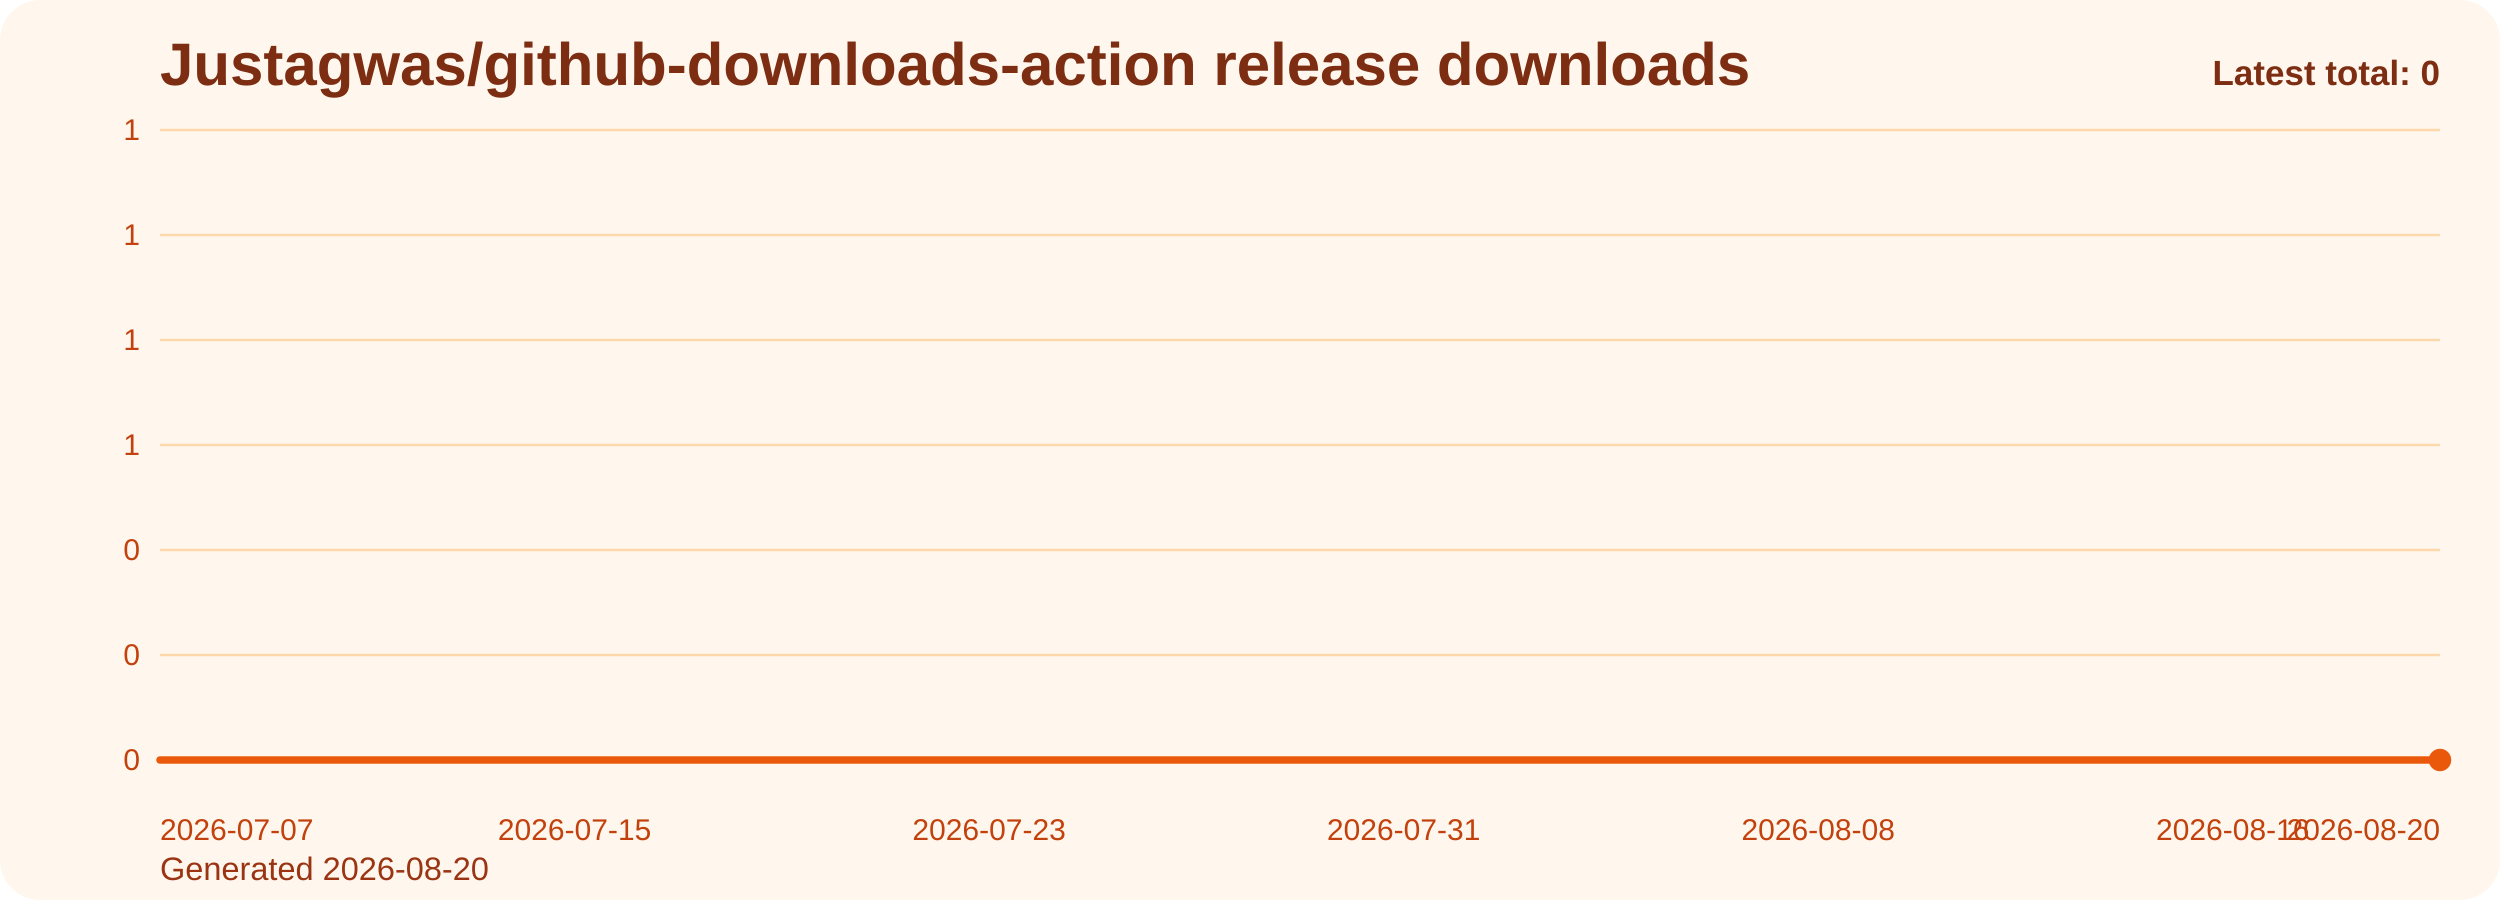
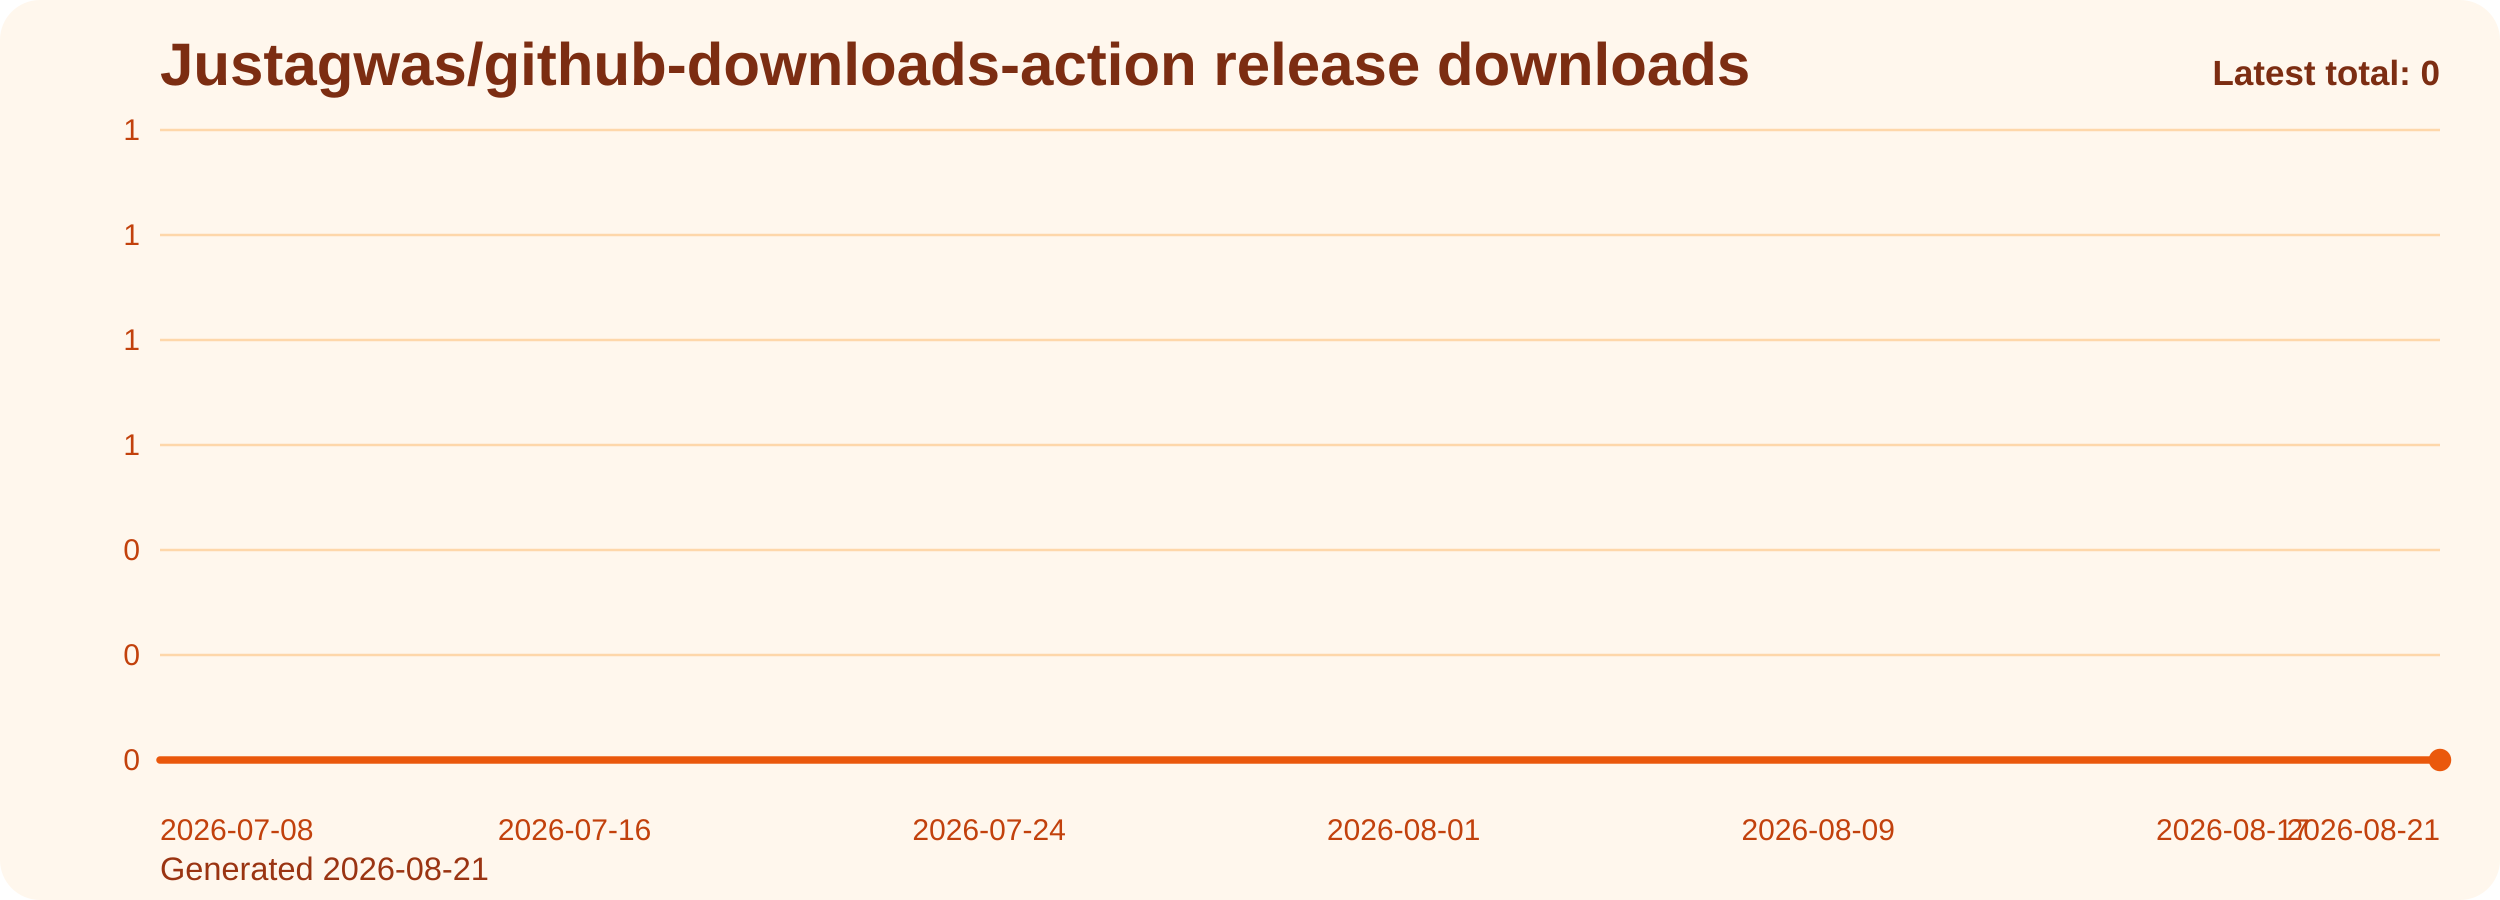
<svg xmlns="http://www.w3.org/2000/svg" viewBox="0 0 1000 360" role="img" aria-label="Justagwas/github-downloads-action release downloads chart">
  <defs>
    <linearGradient id="fill-total-trend-orange" x1="0" y1="0" x2="0" y2="1">
      <stop offset="0%" stop-color="#f97316" stop-opacity="0.32" />
      <stop offset="100%" stop-color="#f97316" stop-opacity="0.05" />
    </linearGradient>
    <style>
      .bg { fill: #fff7ed; }
      .title { font: 700 24px Arial, sans-serif; fill: #7c2d12; }
      .sub { font: 400 13px Arial, sans-serif; fill: #9a3412; }
      .grid { stroke: #fed7aa; stroke-width: 1; }
      .axis { font: 400 12px Arial, sans-serif; fill: #c2410c; }
      .line { fill: none; stroke: #ea580c; stroke-width: 3; stroke-linecap: round; stroke-linejoin: round; }
      .dot { fill: #ea580c; }
      .value { font: 600 11px Arial, sans-serif; fill: #9a3412; }
      .latest { font: 700 14px Arial, sans-serif; fill: #7c2d12; }
    </style>
  </defs>
  <rect class="bg" x="0" y="0" width="1000" height="360" rx="16" />
  <text class="title" x="64" y="34">Justagwas/github-downloads-action release downloads</text>
-   <text class="sub" x="64" y="352">Generated 2026-08-20</text>
+   <text class="sub" x="64" y="352">Generated 2026-08-21</text>
  <line x1="64" y1="52.00" x2="976" y2="52.00" class="grid" />
  <text x="56" y="56.00" text-anchor="end" class="axis">1</text>
  <line x1="64" y1="94.00" x2="976" y2="94.00" class="grid" />
  <text x="56" y="98.00" text-anchor="end" class="axis">1</text>
  <line x1="64" y1="136.00" x2="976" y2="136.00" class="grid" />
  <text x="56" y="140.00" text-anchor="end" class="axis">1</text>
  <line x1="64" y1="178.00" x2="976" y2="178.00" class="grid" />
  <text x="56" y="182.00" text-anchor="end" class="axis">1</text>
  <line x1="64" y1="220.00" x2="976" y2="220.00" class="grid" />
  <text x="56" y="224.00" text-anchor="end" class="axis">0</text>
  <line x1="64" y1="262.00" x2="976" y2="262.00" class="grid" />
  <text x="56" y="266.00" text-anchor="end" class="axis">0</text>
  <line x1="64" y1="304.00" x2="976" y2="304.00" class="grid" />
  <text x="56" y="308.00" text-anchor="end" class="axis">0</text>
  <path d="M 64.00 304 L 64.00 304.00 L 84.73 304.00 L 105.45 304.00 L 126.18 304.00 L 146.91 304.00 L 167.64 304.00 L 188.36 304.00 L 209.09 304.00 L 229.82 304.00 L 250.55 304.00 L 271.27 304.00 L 292.00 304.00 L 312.73 304.00 L 333.45 304.00 L 354.18 304.00 L 374.91 304.00 L 395.64 304.00 L 416.36 304.00 L 437.09 304.00 L 457.82 304.00 L 478.55 304.00 L 499.27 304.00 L 520.00 304.00 L 540.73 304.00 L 561.45 304.00 L 582.18 304.00 L 602.91 304.00 L 623.64 304.00 L 644.36 304.00 L 665.09 304.00 L 685.82 304.00 L 706.55 304.00 L 727.27 304.00 L 748.00 304.00 L 768.73 304.00 L 789.45 304.00 L 810.18 304.00 L 830.91 304.00 L 851.64 304.00 L 872.36 304.00 L 893.09 304.00 L 913.82 304.00 L 934.55 304.00 L 955.27 304.00 L 976.00 304.00 L 976.00 304 Z" fill="url(#fill-total-trend-orange)" />
  <polyline class="line" points="64.00,304.00 84.73,304.00 105.45,304.00 126.18,304.00 146.91,304.00 167.64,304.00 188.36,304.00 209.09,304.00 229.82,304.00 250.55,304.00 271.27,304.00 292.00,304.00 312.73,304.00 333.45,304.00 354.18,304.00 374.91,304.00 395.64,304.00 416.36,304.00 437.09,304.00 457.82,304.00 478.55,304.00 499.27,304.00 520.00,304.00 540.73,304.00 561.45,304.00 582.18,304.00 602.91,304.00 623.64,304.00 644.36,304.00 665.09,304.00 685.82,304.00 706.55,304.00 727.27,304.00 748.00,304.00 768.73,304.00 789.45,304.00 810.18,304.00 830.91,304.00 851.64,304.00 872.36,304.00 893.09,304.00 913.82,304.00 934.55,304.00 955.27,304.00 976.00,304.00" />
  <circle class="dot" cx="976.00" cy="304.00" r="4.5" />
-   <text class="axis" x="64.00" y="336" text-anchor="start">2026-07-07</text>
-   <text class="axis" x="229.82" y="336" text-anchor="middle">2026-07-15</text>
-   <text class="axis" x="395.64" y="336" text-anchor="middle">2026-07-23</text>
-   <text class="axis" x="561.45" y="336" text-anchor="middle">2026-07-31</text>
-   <text class="axis" x="727.27" y="336" text-anchor="middle">2026-08-08</text>
-   <text class="axis" x="893.09" y="336" text-anchor="middle">2026-08-16</text>
-   <text class="axis" x="976.00" y="336" text-anchor="end">2026-08-20</text>
+   <text class="axis" x="64.00" y="336" text-anchor="start">2026-07-08</text>
+   <text class="axis" x="229.82" y="336" text-anchor="middle">2026-07-16</text>
+   <text class="axis" x="395.64" y="336" text-anchor="middle">2026-07-24</text>
+   <text class="axis" x="561.45" y="336" text-anchor="middle">2026-08-01</text>
+   <text class="axis" x="727.27" y="336" text-anchor="middle">2026-08-09</text>
+   <text class="axis" x="893.09" y="336" text-anchor="middle">2026-08-17</text>
+   <text class="axis" x="976.00" y="336" text-anchor="end">2026-08-21</text>
  <text class="latest" x="976" y="34" text-anchor="end">Latest total: 0</text>
</svg>
